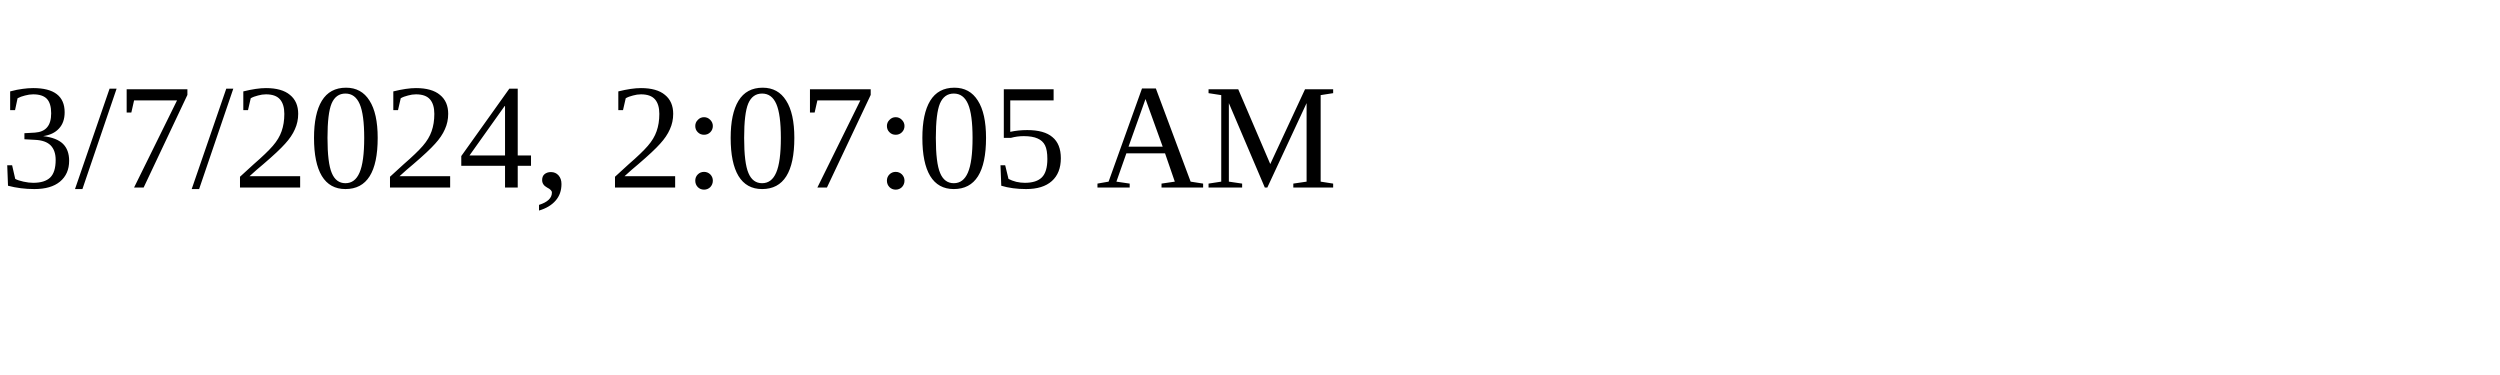
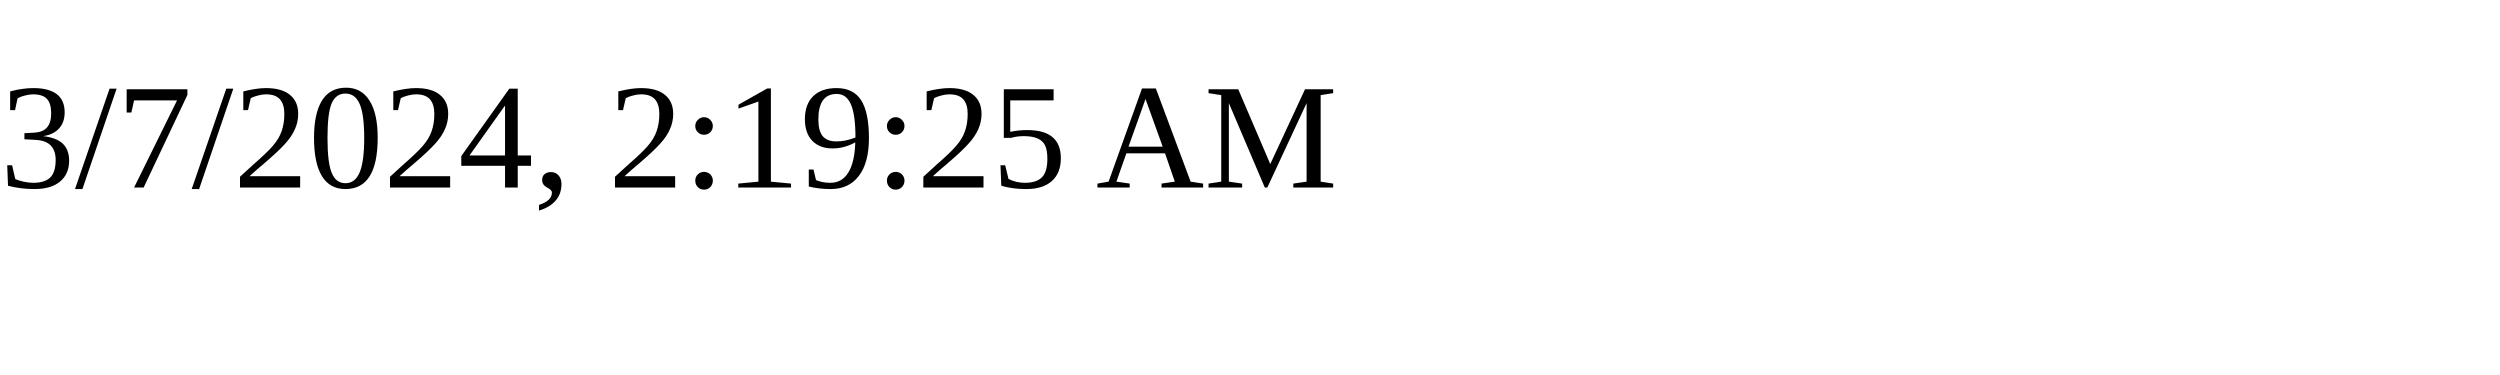
<svg xmlns="http://www.w3.org/2000/svg" height="30" width="200">
-   <text x="0" y="15">3/7/2024, 2:07:05 AM</text>
+   <text x="0" y="15">3/7/2024, 2:19:25 AM</text>
</svg>
